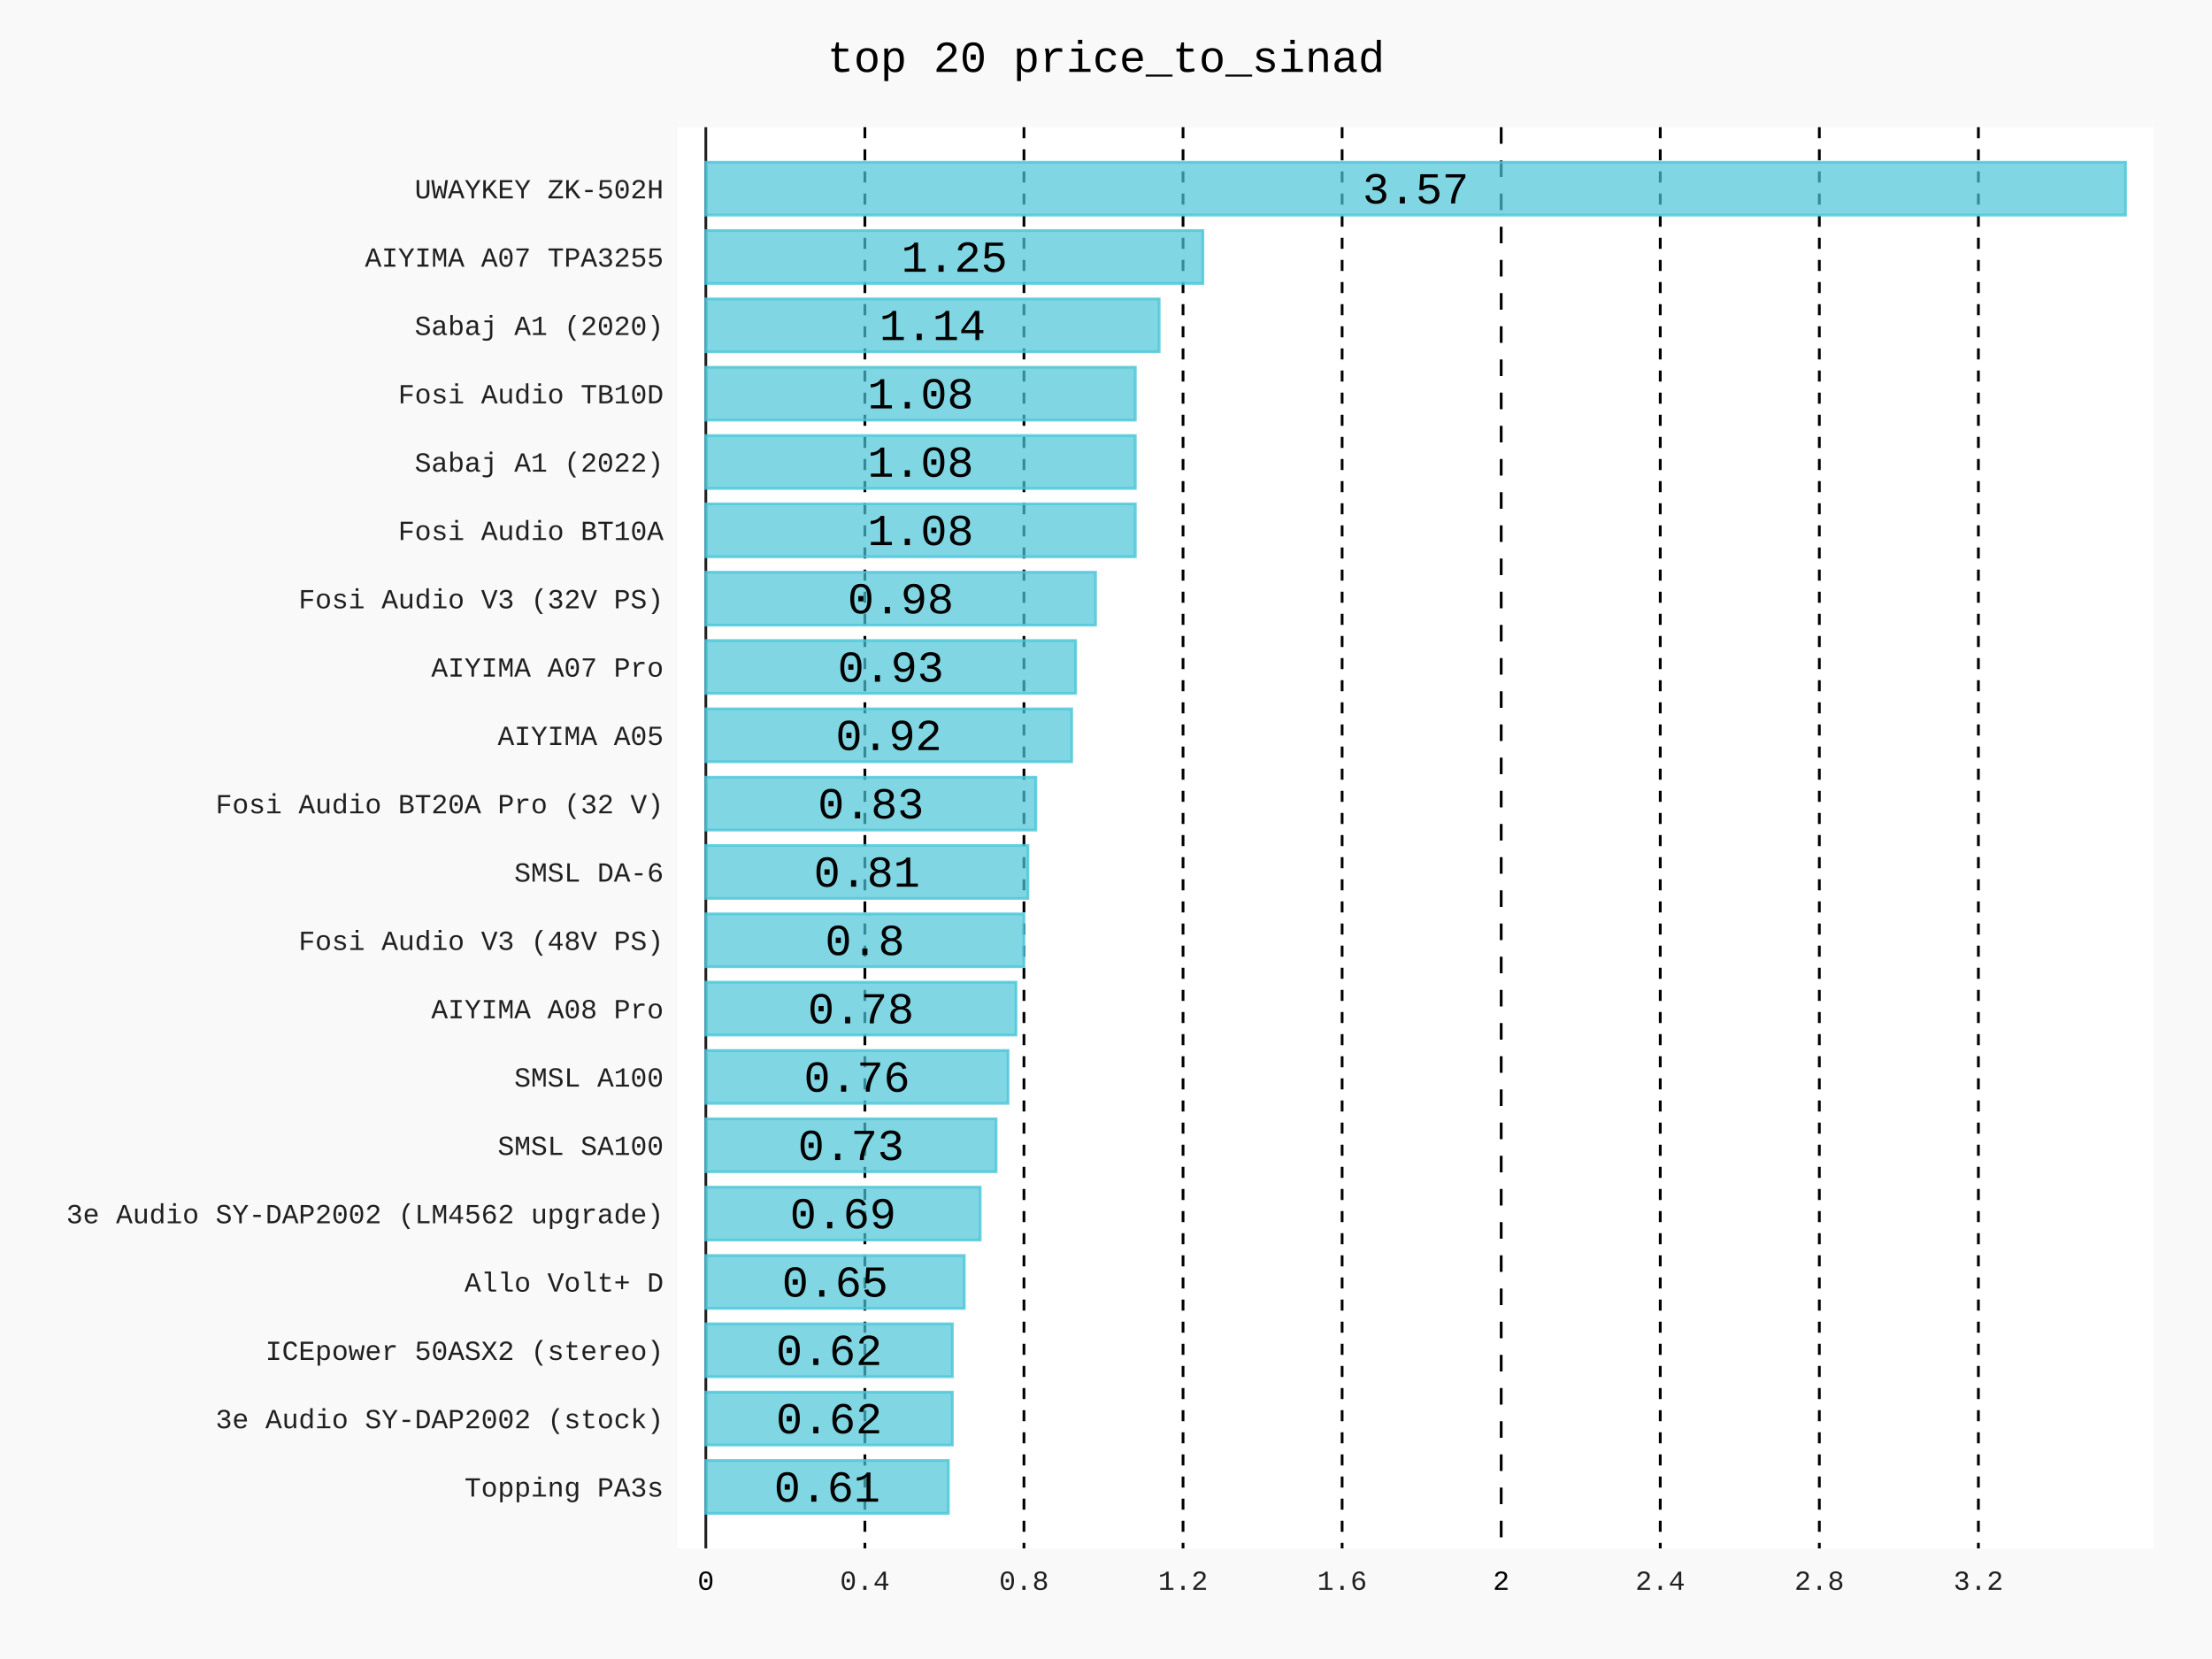
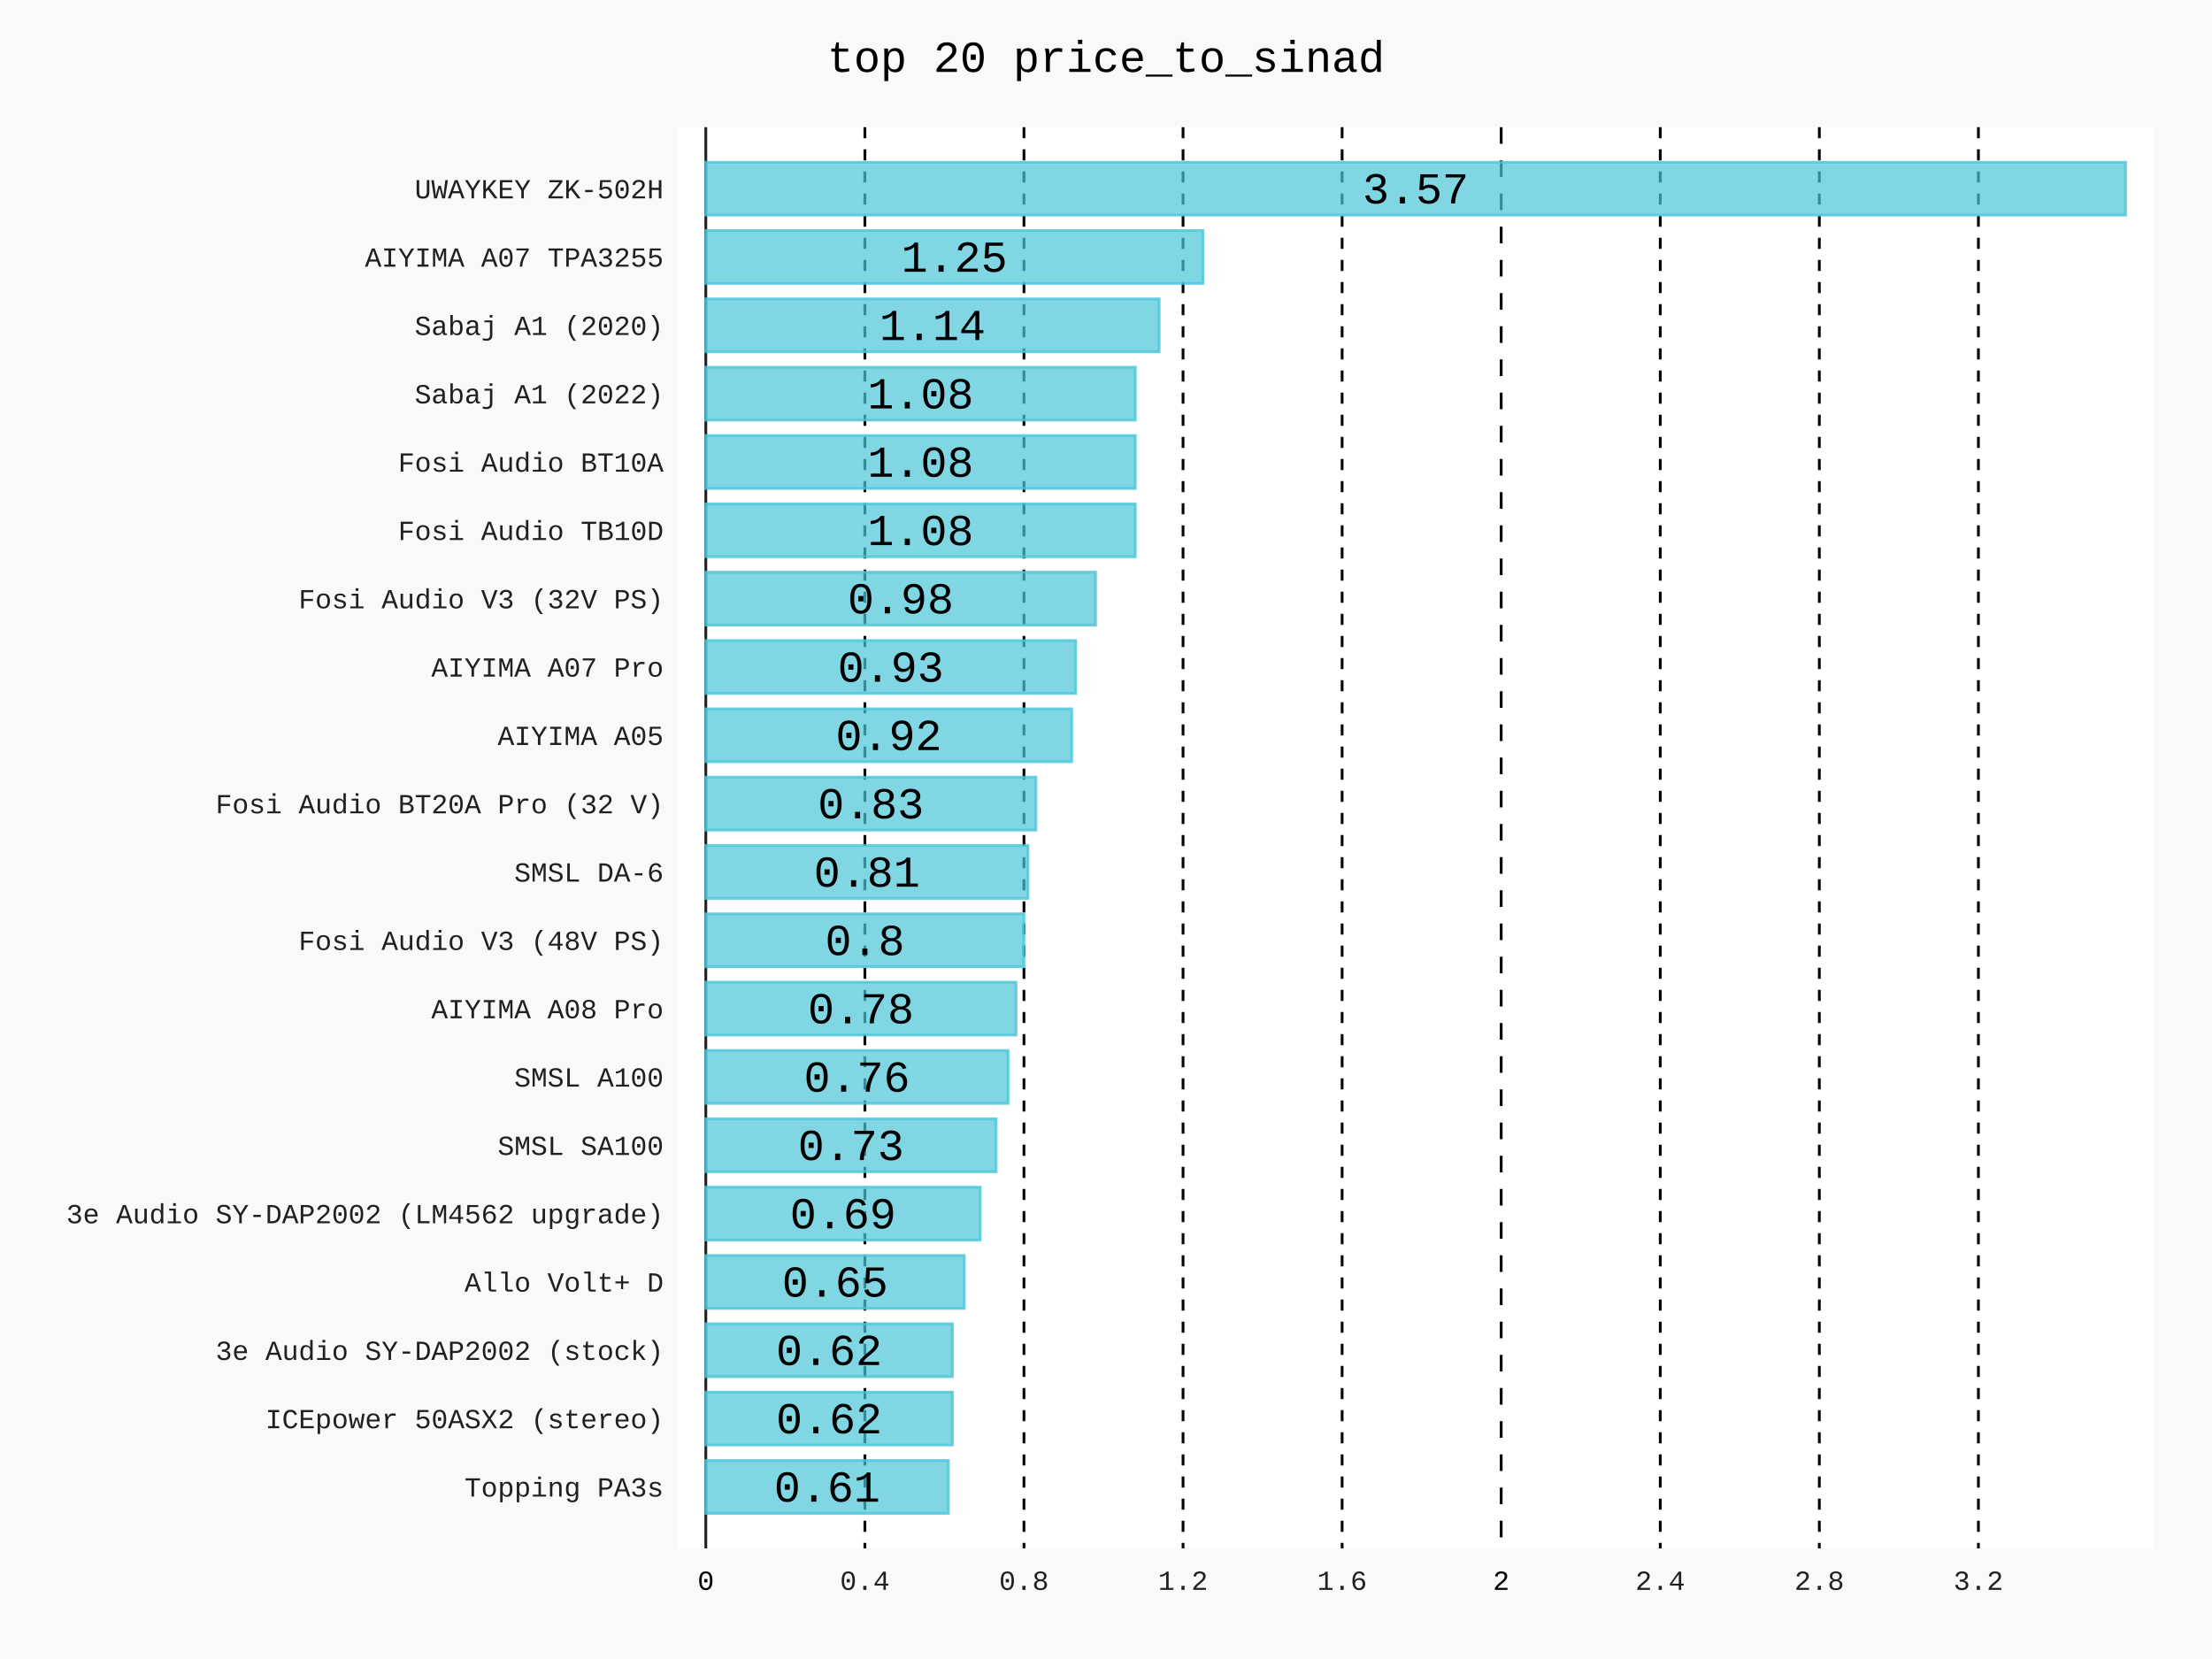
- <svg xmlns="http://www.w3.org/2000/svg" id="chart-4d2b8080-4503-4ea0-98c5-afccdcbe7e9f" class="pygal-chart" viewBox="0 0 800 600">
+ <svg xmlns="http://www.w3.org/2000/svg" id="chart-34d013ad-d150-4e0d-838e-7753eb4a2942" class="pygal-chart" viewBox="0 0 800 600">
  <defs>
-     <style type="text/css">#chart-4d2b8080-4503-4ea0-98c5-afccdcbe7e9f{-webkit-user-select:none;-webkit-font-smoothing:antialiased;font-family:Consolas,"Liberation Mono",Menlo,Courier,monospace}#chart-4d2b8080-4503-4ea0-98c5-afccdcbe7e9f .title{font-family:Consolas,"Liberation Mono",Menlo,Courier,monospace;font-size:16px}#chart-4d2b8080-4503-4ea0-98c5-afccdcbe7e9f .legends .legend text{font-family:Consolas,"Liberation Mono",Menlo,Courier,monospace;font-size:14px}#chart-4d2b8080-4503-4ea0-98c5-afccdcbe7e9f .axis text{font-family:Consolas,"Liberation Mono",Menlo,Courier,monospace;font-size:10px}#chart-4d2b8080-4503-4ea0-98c5-afccdcbe7e9f .axis text.major{font-family:Consolas,"Liberation Mono",Menlo,Courier,monospace;font-size:10px}#chart-4d2b8080-4503-4ea0-98c5-afccdcbe7e9f .text-overlay text.value{font-family:Consolas,"Liberation Mono",Menlo,Courier,monospace;font-size:16px}#chart-4d2b8080-4503-4ea0-98c5-afccdcbe7e9f .text-overlay text.label{font-family:Consolas,"Liberation Mono",Menlo,Courier,monospace;font-size:10px}#chart-4d2b8080-4503-4ea0-98c5-afccdcbe7e9f .tooltip{font-family:Consolas,"Liberation Mono",Menlo,Courier,monospace;font-size:14px}#chart-4d2b8080-4503-4ea0-98c5-afccdcbe7e9f text.no_data{font-family:Consolas,"Liberation Mono",Menlo,Courier,monospace;font-size:64px}
- #chart-4d2b8080-4503-4ea0-98c5-afccdcbe7e9f{background-color:rgba(249,249,249,1)}#chart-4d2b8080-4503-4ea0-98c5-afccdcbe7e9f path,#chart-4d2b8080-4503-4ea0-98c5-afccdcbe7e9f line,#chart-4d2b8080-4503-4ea0-98c5-afccdcbe7e9f rect,#chart-4d2b8080-4503-4ea0-98c5-afccdcbe7e9f circle{-webkit-transition:150ms;-moz-transition:150ms;transition:150ms}#chart-4d2b8080-4503-4ea0-98c5-afccdcbe7e9f .graph &gt; .background{fill:rgba(249,249,249,1)}#chart-4d2b8080-4503-4ea0-98c5-afccdcbe7e9f .plot &gt; .background{fill:rgba(255,255,255,1)}#chart-4d2b8080-4503-4ea0-98c5-afccdcbe7e9f .graph{fill:rgba(0,0,0,.87)}#chart-4d2b8080-4503-4ea0-98c5-afccdcbe7e9f text.no_data{fill:rgba(0,0,0,1)}#chart-4d2b8080-4503-4ea0-98c5-afccdcbe7e9f .title{fill:rgba(0,0,0,1)}#chart-4d2b8080-4503-4ea0-98c5-afccdcbe7e9f .legends .legend text{fill:rgba(0,0,0,.87)}#chart-4d2b8080-4503-4ea0-98c5-afccdcbe7e9f .legends .legend:hover text{fill:rgba(0,0,0,1)}#chart-4d2b8080-4503-4ea0-98c5-afccdcbe7e9f .axis .line{stroke:rgba(0,0,0,1)}#chart-4d2b8080-4503-4ea0-98c5-afccdcbe7e9f .axis .guide.line{stroke:rgba(0,0,0,.54)}#chart-4d2b8080-4503-4ea0-98c5-afccdcbe7e9f .axis .major.line{stroke:rgba(0,0,0,.87)}#chart-4d2b8080-4503-4ea0-98c5-afccdcbe7e9f .axis text.major{fill:rgba(0,0,0,1)}#chart-4d2b8080-4503-4ea0-98c5-afccdcbe7e9f .axis.y .guides:hover .guide.line,#chart-4d2b8080-4503-4ea0-98c5-afccdcbe7e9f .line-graph .axis.x .guides:hover .guide.line,#chart-4d2b8080-4503-4ea0-98c5-afccdcbe7e9f .stackedline-graph .axis.x .guides:hover .guide.line,#chart-4d2b8080-4503-4ea0-98c5-afccdcbe7e9f .xy-graph .axis.x .guides:hover .guide.line{stroke:rgba(0,0,0,1)}#chart-4d2b8080-4503-4ea0-98c5-afccdcbe7e9f .axis .guides:hover text{fill:rgba(0,0,0,1)}#chart-4d2b8080-4503-4ea0-98c5-afccdcbe7e9f .reactive{fill-opacity:.7;stroke-opacity:.8;stroke-width:1}#chart-4d2b8080-4503-4ea0-98c5-afccdcbe7e9f .ci{stroke:rgba(0,0,0,.87)}#chart-4d2b8080-4503-4ea0-98c5-afccdcbe7e9f .reactive.active,#chart-4d2b8080-4503-4ea0-98c5-afccdcbe7e9f .active .reactive{fill-opacity:.8;stroke-opacity:.9;stroke-width:4}#chart-4d2b8080-4503-4ea0-98c5-afccdcbe7e9f .ci .reactive.active{stroke-width:1.5}#chart-4d2b8080-4503-4ea0-98c5-afccdcbe7e9f .series text{fill:rgba(0,0,0,1)}#chart-4d2b8080-4503-4ea0-98c5-afccdcbe7e9f .tooltip rect{fill:rgba(255,255,255,1);stroke:rgba(0,0,0,1);-webkit-transition:opacity 150ms;-moz-transition:opacity 150ms;transition:opacity 150ms}#chart-4d2b8080-4503-4ea0-98c5-afccdcbe7e9f .tooltip .label{fill:rgba(0,0,0,.87)}#chart-4d2b8080-4503-4ea0-98c5-afccdcbe7e9f .tooltip .label{fill:rgba(0,0,0,.87)}#chart-4d2b8080-4503-4ea0-98c5-afccdcbe7e9f .tooltip .legend{font-size:.8em;fill:rgba(0,0,0,.54)}#chart-4d2b8080-4503-4ea0-98c5-afccdcbe7e9f .tooltip .x_label{font-size:.6em;fill:rgba(0,0,0,1)}#chart-4d2b8080-4503-4ea0-98c5-afccdcbe7e9f .tooltip .xlink{font-size:.5em;text-decoration:underline}#chart-4d2b8080-4503-4ea0-98c5-afccdcbe7e9f .tooltip .value{font-size:1.5em}#chart-4d2b8080-4503-4ea0-98c5-afccdcbe7e9f .bound{font-size:.5em}#chart-4d2b8080-4503-4ea0-98c5-afccdcbe7e9f .max-value{font-size:.75em;fill:rgba(0,0,0,.54)}#chart-4d2b8080-4503-4ea0-98c5-afccdcbe7e9f .map-element{fill:rgba(255,255,255,1);stroke:rgba(0,0,0,.54) !important}#chart-4d2b8080-4503-4ea0-98c5-afccdcbe7e9f .map-element .reactive{fill-opacity:inherit;stroke-opacity:inherit}#chart-4d2b8080-4503-4ea0-98c5-afccdcbe7e9f .color-0,#chart-4d2b8080-4503-4ea0-98c5-afccdcbe7e9f .color-0 a:visited{stroke:#4AC5D8;fill:#4AC5D8}#chart-4d2b8080-4503-4ea0-98c5-afccdcbe7e9f .text-overlay .color-0 text{fill:black}
- #chart-4d2b8080-4503-4ea0-98c5-afccdcbe7e9f text.no_data{text-anchor:middle}#chart-4d2b8080-4503-4ea0-98c5-afccdcbe7e9f .guide.line{fill:none}#chart-4d2b8080-4503-4ea0-98c5-afccdcbe7e9f .centered{text-anchor:middle}#chart-4d2b8080-4503-4ea0-98c5-afccdcbe7e9f .title{text-anchor:middle}#chart-4d2b8080-4503-4ea0-98c5-afccdcbe7e9f .legends .legend text{fill-opacity:1}#chart-4d2b8080-4503-4ea0-98c5-afccdcbe7e9f .axis.x text{text-anchor:middle}#chart-4d2b8080-4503-4ea0-98c5-afccdcbe7e9f .axis.x:not(.web) text[transform]{text-anchor:start}#chart-4d2b8080-4503-4ea0-98c5-afccdcbe7e9f .axis.x:not(.web) text[transform].backwards{text-anchor:end}#chart-4d2b8080-4503-4ea0-98c5-afccdcbe7e9f .axis.y text{text-anchor:end}#chart-4d2b8080-4503-4ea0-98c5-afccdcbe7e9f .axis.y text[transform].backwards{text-anchor:start}#chart-4d2b8080-4503-4ea0-98c5-afccdcbe7e9f .axis.y2 text{text-anchor:start}#chart-4d2b8080-4503-4ea0-98c5-afccdcbe7e9f .axis.y2 text[transform].backwards{text-anchor:end}#chart-4d2b8080-4503-4ea0-98c5-afccdcbe7e9f .axis .guide.line{stroke-dasharray:4,4;stroke:black}#chart-4d2b8080-4503-4ea0-98c5-afccdcbe7e9f .axis .major.guide.line{stroke-dasharray:6,6;stroke:black}#chart-4d2b8080-4503-4ea0-98c5-afccdcbe7e9f .horizontal .axis.y .guide.line,#chart-4d2b8080-4503-4ea0-98c5-afccdcbe7e9f .horizontal .axis.y2 .guide.line,#chart-4d2b8080-4503-4ea0-98c5-afccdcbe7e9f .vertical .axis.x .guide.line{opacity:0}#chart-4d2b8080-4503-4ea0-98c5-afccdcbe7e9f .horizontal .axis.always_show .guide.line,#chart-4d2b8080-4503-4ea0-98c5-afccdcbe7e9f .vertical .axis.always_show .guide.line{opacity:1 !important}#chart-4d2b8080-4503-4ea0-98c5-afccdcbe7e9f .axis.y .guides:hover .guide.line,#chart-4d2b8080-4503-4ea0-98c5-afccdcbe7e9f .axis.y2 .guides:hover .guide.line,#chart-4d2b8080-4503-4ea0-98c5-afccdcbe7e9f .axis.x .guides:hover .guide.line{opacity:1}#chart-4d2b8080-4503-4ea0-98c5-afccdcbe7e9f .axis .guides:hover text{opacity:1}#chart-4d2b8080-4503-4ea0-98c5-afccdcbe7e9f .nofill{fill:none}#chart-4d2b8080-4503-4ea0-98c5-afccdcbe7e9f .subtle-fill{fill-opacity:.2}#chart-4d2b8080-4503-4ea0-98c5-afccdcbe7e9f .dot{stroke-width:1px;fill-opacity:1;stroke-opacity:1}#chart-4d2b8080-4503-4ea0-98c5-afccdcbe7e9f .dot.active{stroke-width:5px}#chart-4d2b8080-4503-4ea0-98c5-afccdcbe7e9f .dot.negative{fill:transparent}#chart-4d2b8080-4503-4ea0-98c5-afccdcbe7e9f text,#chart-4d2b8080-4503-4ea0-98c5-afccdcbe7e9f tspan{stroke:none !important}#chart-4d2b8080-4503-4ea0-98c5-afccdcbe7e9f .series text.active{opacity:1}#chart-4d2b8080-4503-4ea0-98c5-afccdcbe7e9f .tooltip rect{fill-opacity:.95;stroke-width:.5}#chart-4d2b8080-4503-4ea0-98c5-afccdcbe7e9f .tooltip text{fill-opacity:1}#chart-4d2b8080-4503-4ea0-98c5-afccdcbe7e9f .showable{visibility:hidden}#chart-4d2b8080-4503-4ea0-98c5-afccdcbe7e9f .showable.shown{visibility:visible}#chart-4d2b8080-4503-4ea0-98c5-afccdcbe7e9f .gauge-background{fill:rgba(229,229,229,1);stroke:none}#chart-4d2b8080-4503-4ea0-98c5-afccdcbe7e9f .bg-lines{stroke:rgba(249,249,249,1);stroke-width:2px}</style>
+     <style type="text/css">#chart-34d013ad-d150-4e0d-838e-7753eb4a2942{-webkit-user-select:none;-webkit-font-smoothing:antialiased;font-family:Consolas,"Liberation Mono",Menlo,Courier,monospace}#chart-34d013ad-d150-4e0d-838e-7753eb4a2942 .title{font-family:Consolas,"Liberation Mono",Menlo,Courier,monospace;font-size:16px}#chart-34d013ad-d150-4e0d-838e-7753eb4a2942 .legends .legend text{font-family:Consolas,"Liberation Mono",Menlo,Courier,monospace;font-size:14px}#chart-34d013ad-d150-4e0d-838e-7753eb4a2942 .axis text{font-family:Consolas,"Liberation Mono",Menlo,Courier,monospace;font-size:10px}#chart-34d013ad-d150-4e0d-838e-7753eb4a2942 .axis text.major{font-family:Consolas,"Liberation Mono",Menlo,Courier,monospace;font-size:10px}#chart-34d013ad-d150-4e0d-838e-7753eb4a2942 .text-overlay text.value{font-family:Consolas,"Liberation Mono",Menlo,Courier,monospace;font-size:16px}#chart-34d013ad-d150-4e0d-838e-7753eb4a2942 .text-overlay text.label{font-family:Consolas,"Liberation Mono",Menlo,Courier,monospace;font-size:10px}#chart-34d013ad-d150-4e0d-838e-7753eb4a2942 .tooltip{font-family:Consolas,"Liberation Mono",Menlo,Courier,monospace;font-size:14px}#chart-34d013ad-d150-4e0d-838e-7753eb4a2942 text.no_data{font-family:Consolas,"Liberation Mono",Menlo,Courier,monospace;font-size:64px}
+ #chart-34d013ad-d150-4e0d-838e-7753eb4a2942{background-color:rgba(249,249,249,1)}#chart-34d013ad-d150-4e0d-838e-7753eb4a2942 path,#chart-34d013ad-d150-4e0d-838e-7753eb4a2942 line,#chart-34d013ad-d150-4e0d-838e-7753eb4a2942 rect,#chart-34d013ad-d150-4e0d-838e-7753eb4a2942 circle{-webkit-transition:150ms;-moz-transition:150ms;transition:150ms}#chart-34d013ad-d150-4e0d-838e-7753eb4a2942 .graph &gt; .background{fill:rgba(249,249,249,1)}#chart-34d013ad-d150-4e0d-838e-7753eb4a2942 .plot &gt; .background{fill:rgba(255,255,255,1)}#chart-34d013ad-d150-4e0d-838e-7753eb4a2942 .graph{fill:rgba(0,0,0,.87)}#chart-34d013ad-d150-4e0d-838e-7753eb4a2942 text.no_data{fill:rgba(0,0,0,1)}#chart-34d013ad-d150-4e0d-838e-7753eb4a2942 .title{fill:rgba(0,0,0,1)}#chart-34d013ad-d150-4e0d-838e-7753eb4a2942 .legends .legend text{fill:rgba(0,0,0,.87)}#chart-34d013ad-d150-4e0d-838e-7753eb4a2942 .legends .legend:hover text{fill:rgba(0,0,0,1)}#chart-34d013ad-d150-4e0d-838e-7753eb4a2942 .axis .line{stroke:rgba(0,0,0,1)}#chart-34d013ad-d150-4e0d-838e-7753eb4a2942 .axis .guide.line{stroke:rgba(0,0,0,.54)}#chart-34d013ad-d150-4e0d-838e-7753eb4a2942 .axis .major.line{stroke:rgba(0,0,0,.87)}#chart-34d013ad-d150-4e0d-838e-7753eb4a2942 .axis text.major{fill:rgba(0,0,0,1)}#chart-34d013ad-d150-4e0d-838e-7753eb4a2942 .axis.y .guides:hover .guide.line,#chart-34d013ad-d150-4e0d-838e-7753eb4a2942 .line-graph .axis.x .guides:hover .guide.line,#chart-34d013ad-d150-4e0d-838e-7753eb4a2942 .stackedline-graph .axis.x .guides:hover .guide.line,#chart-34d013ad-d150-4e0d-838e-7753eb4a2942 .xy-graph .axis.x .guides:hover .guide.line{stroke:rgba(0,0,0,1)}#chart-34d013ad-d150-4e0d-838e-7753eb4a2942 .axis .guides:hover text{fill:rgba(0,0,0,1)}#chart-34d013ad-d150-4e0d-838e-7753eb4a2942 .reactive{fill-opacity:.7;stroke-opacity:.8;stroke-width:1}#chart-34d013ad-d150-4e0d-838e-7753eb4a2942 .ci{stroke:rgba(0,0,0,.87)}#chart-34d013ad-d150-4e0d-838e-7753eb4a2942 .reactive.active,#chart-34d013ad-d150-4e0d-838e-7753eb4a2942 .active .reactive{fill-opacity:.8;stroke-opacity:.9;stroke-width:4}#chart-34d013ad-d150-4e0d-838e-7753eb4a2942 .ci .reactive.active{stroke-width:1.5}#chart-34d013ad-d150-4e0d-838e-7753eb4a2942 .series text{fill:rgba(0,0,0,1)}#chart-34d013ad-d150-4e0d-838e-7753eb4a2942 .tooltip rect{fill:rgba(255,255,255,1);stroke:rgba(0,0,0,1);-webkit-transition:opacity 150ms;-moz-transition:opacity 150ms;transition:opacity 150ms}#chart-34d013ad-d150-4e0d-838e-7753eb4a2942 .tooltip .label{fill:rgba(0,0,0,.87)}#chart-34d013ad-d150-4e0d-838e-7753eb4a2942 .tooltip .label{fill:rgba(0,0,0,.87)}#chart-34d013ad-d150-4e0d-838e-7753eb4a2942 .tooltip .legend{font-size:.8em;fill:rgba(0,0,0,.54)}#chart-34d013ad-d150-4e0d-838e-7753eb4a2942 .tooltip .x_label{font-size:.6em;fill:rgba(0,0,0,1)}#chart-34d013ad-d150-4e0d-838e-7753eb4a2942 .tooltip .xlink{font-size:.5em;text-decoration:underline}#chart-34d013ad-d150-4e0d-838e-7753eb4a2942 .tooltip .value{font-size:1.5em}#chart-34d013ad-d150-4e0d-838e-7753eb4a2942 .bound{font-size:.5em}#chart-34d013ad-d150-4e0d-838e-7753eb4a2942 .max-value{font-size:.75em;fill:rgba(0,0,0,.54)}#chart-34d013ad-d150-4e0d-838e-7753eb4a2942 .map-element{fill:rgba(255,255,255,1);stroke:rgba(0,0,0,.54) !important}#chart-34d013ad-d150-4e0d-838e-7753eb4a2942 .map-element .reactive{fill-opacity:inherit;stroke-opacity:inherit}#chart-34d013ad-d150-4e0d-838e-7753eb4a2942 .color-0,#chart-34d013ad-d150-4e0d-838e-7753eb4a2942 .color-0 a:visited{stroke:#4AC5D8;fill:#4AC5D8}#chart-34d013ad-d150-4e0d-838e-7753eb4a2942 .text-overlay .color-0 text{fill:black}
+ #chart-34d013ad-d150-4e0d-838e-7753eb4a2942 text.no_data{text-anchor:middle}#chart-34d013ad-d150-4e0d-838e-7753eb4a2942 .guide.line{fill:none}#chart-34d013ad-d150-4e0d-838e-7753eb4a2942 .centered{text-anchor:middle}#chart-34d013ad-d150-4e0d-838e-7753eb4a2942 .title{text-anchor:middle}#chart-34d013ad-d150-4e0d-838e-7753eb4a2942 .legends .legend text{fill-opacity:1}#chart-34d013ad-d150-4e0d-838e-7753eb4a2942 .axis.x text{text-anchor:middle}#chart-34d013ad-d150-4e0d-838e-7753eb4a2942 .axis.x:not(.web) text[transform]{text-anchor:start}#chart-34d013ad-d150-4e0d-838e-7753eb4a2942 .axis.x:not(.web) text[transform].backwards{text-anchor:end}#chart-34d013ad-d150-4e0d-838e-7753eb4a2942 .axis.y text{text-anchor:end}#chart-34d013ad-d150-4e0d-838e-7753eb4a2942 .axis.y text[transform].backwards{text-anchor:start}#chart-34d013ad-d150-4e0d-838e-7753eb4a2942 .axis.y2 text{text-anchor:start}#chart-34d013ad-d150-4e0d-838e-7753eb4a2942 .axis.y2 text[transform].backwards{text-anchor:end}#chart-34d013ad-d150-4e0d-838e-7753eb4a2942 .axis .guide.line{stroke-dasharray:4,4;stroke:black}#chart-34d013ad-d150-4e0d-838e-7753eb4a2942 .axis .major.guide.line{stroke-dasharray:6,6;stroke:black}#chart-34d013ad-d150-4e0d-838e-7753eb4a2942 .horizontal .axis.y .guide.line,#chart-34d013ad-d150-4e0d-838e-7753eb4a2942 .horizontal .axis.y2 .guide.line,#chart-34d013ad-d150-4e0d-838e-7753eb4a2942 .vertical .axis.x .guide.line{opacity:0}#chart-34d013ad-d150-4e0d-838e-7753eb4a2942 .horizontal .axis.always_show .guide.line,#chart-34d013ad-d150-4e0d-838e-7753eb4a2942 .vertical .axis.always_show .guide.line{opacity:1 !important}#chart-34d013ad-d150-4e0d-838e-7753eb4a2942 .axis.y .guides:hover .guide.line,#chart-34d013ad-d150-4e0d-838e-7753eb4a2942 .axis.y2 .guides:hover .guide.line,#chart-34d013ad-d150-4e0d-838e-7753eb4a2942 .axis.x .guides:hover .guide.line{opacity:1}#chart-34d013ad-d150-4e0d-838e-7753eb4a2942 .axis .guides:hover text{opacity:1}#chart-34d013ad-d150-4e0d-838e-7753eb4a2942 .nofill{fill:none}#chart-34d013ad-d150-4e0d-838e-7753eb4a2942 .subtle-fill{fill-opacity:.2}#chart-34d013ad-d150-4e0d-838e-7753eb4a2942 .dot{stroke-width:1px;fill-opacity:1;stroke-opacity:1}#chart-34d013ad-d150-4e0d-838e-7753eb4a2942 .dot.active{stroke-width:5px}#chart-34d013ad-d150-4e0d-838e-7753eb4a2942 .dot.negative{fill:transparent}#chart-34d013ad-d150-4e0d-838e-7753eb4a2942 text,#chart-34d013ad-d150-4e0d-838e-7753eb4a2942 tspan{stroke:none !important}#chart-34d013ad-d150-4e0d-838e-7753eb4a2942 .series text.active{opacity:1}#chart-34d013ad-d150-4e0d-838e-7753eb4a2942 .tooltip rect{fill-opacity:.95;stroke-width:.5}#chart-34d013ad-d150-4e0d-838e-7753eb4a2942 .tooltip text{fill-opacity:1}#chart-34d013ad-d150-4e0d-838e-7753eb4a2942 .showable{visibility:hidden}#chart-34d013ad-d150-4e0d-838e-7753eb4a2942 .showable.shown{visibility:visible}#chart-34d013ad-d150-4e0d-838e-7753eb4a2942 .gauge-background{fill:rgba(229,229,229,1);stroke:none}#chart-34d013ad-d150-4e0d-838e-7753eb4a2942 .bg-lines{stroke:rgba(249,249,249,1);stroke-width:2px}</style>
  </defs>
  <g class="graph horizontalbar-graph horizontal">
    <rect x="0" y="0" width="800" height="600" class="background" />
    <g transform="translate(245, 46)" class="plot">
      <rect x="0" y="0" width="534.0" height="514" class="background" />
      <g class="axis y">
        <g class="guides">
          <text x="-5" y="495.26" class="">Topping PA3s</text>
        </g>
        <g class="guides">
-           <text x="-5" y="470.548" class="">3e Audio SY-DAP2002 (stock)</text>
-         </g>
-         <g class="guides">
-           <text x="-5" y="445.837" class="">ICEpower 50ASX2 (stereo)</text>
+           <text x="-5" y="470.548" class="">ICEpower 50ASX2 (stereo)</text>
+         </g>
+         <g class="guides">
+           <text x="-5" y="445.837" class="">3e Audio SY-DAP2002 (stock)</text>
        </g>
        <g class="guides">
          <text x="-5" y="421.125" class="">Allo Volt+ D</text>
        </g>
        <g class="guides">
          <text x="-5" y="396.413" class="">3e Audio SY-DAP2002 (LM4562 upgrade)</text>
        </g>
        <g class="guides">
          <text x="-5" y="371.702" class="">SMSL SA100</text>
        </g>
        <g class="guides">
          <text x="-5" y="346.99" class="">SMSL A100</text>
        </g>
        <g class="guides">
          <text x="-5" y="322.279" class="">AIYIMA A08 Pro</text>
        </g>
        <g class="guides">
          <text x="-5" y="297.567" class="">Fosi Audio V3 (48V PS)</text>
        </g>
        <g class="guides">
          <text x="-5" y="272.856" class="">SMSL DA-6</text>
        </g>
        <g class="guides">
          <text x="-5" y="248.144" class="">Fosi Audio BT20A Pro (32 V)</text>
        </g>
        <g class="guides">
          <text x="-5" y="223.433" class="">AIYIMA A05</text>
        </g>
        <g class="guides">
          <text x="-5" y="198.721" class="">AIYIMA A07 Pro</text>
        </g>
        <g class="guides">
          <text x="-5" y="174.01" class="">Fosi Audio V3 (32V PS)</text>
        </g>
        <g class="guides">
-           <text x="-5" y="149.298" class="">Fosi Audio BT10A</text>
-         </g>
-         <g class="guides">
-           <text x="-5" y="124.587" class="">Sabaj A1 (2022)</text>
-         </g>
-         <g class="guides">
-           <text x="-5" y="99.875" class="">Fosi Audio TB10D</text>
+           <text x="-5" y="149.298" class="">Fosi Audio TB10D</text>
+         </g>
+         <g class="guides">
+           <text x="-5" y="124.587" class="">Fosi Audio BT10A</text>
+         </g>
+         <g class="guides">
+           <text x="-5" y="99.875" class="">Sabaj A1 (2022)</text>
        </g>
        <g class="guides">
          <text x="-5" y="75.163" class="">Sabaj A1 (2020)</text>
        </g>
        <g class="guides">
          <text x="-5" y="50.452" class="">AIYIMA A07 TPA3255</text>
        </g>
        <g class="guides">
          <text x="-5" y="25.74" class="">UWAYKEY ZK-502H</text>
        </g>
      </g>
      <g class="axis x always_show">
        <g class="guides">
          <path d="M10.269 0 v514" class="axis major line" />
          <text x="10.269" y="529.0" class="major">0</text>
        </g>
        <g class="guides">
          <path d="M67.8 0 v514" class="guide line" />
          <text x="67.8" y="529.0" class="">0.4</text>
        </g>
        <g class="guides">
          <path d="M125.331 0 v514" class="guide line" />
          <text x="125.331" y="529.0" class="">0.8</text>
        </g>
        <g class="guides">
          <path d="M182.861 0 v514" class="guide line" />
          <text x="182.861" y="529.0" class="">1.2</text>
        </g>
        <g class="guides">
          <path d="M240.392 0 v514" class="guide line" />
          <text x="240.392" y="529.0" class="">1.6</text>
        </g>
        <g class="guides">
          <path d="M297.923 0 v514" class="major guide line" />
          <text x="297.923" y="529.0" class="major">2</text>
        </g>
        <g class="guides">
          <path d="M355.453 0 v514" class="guide line" />
          <text x="355.453" y="529.0" class="">2.4</text>
        </g>
        <g class="guides">
          <path d="M412.984 0 v514" class="guide line" />
          <text x="412.984" y="529.0" class="">2.8</text>
        </g>
        <g class="guides">
          <path d="M470.515 0 v514" class="guide line" />
          <text x="470.515" y="529.0" class="">3.2</text>
        </g>
      </g>
      <g class="series serie-0 color-0">
        <g class="bars">
          <g class="bar">
            <rect x="10.269" y="482.191" rx="0" ry="0" width="87.734" height="19.137" class="rect reactive tooltip-trigger" />
          </g>
          <g class="bar">
            <rect x="10.269" y="457.48" rx="0" ry="0" width="89.173" height="19.137" class="rect reactive tooltip-trigger" />
          </g>
          <g class="bar">
            <rect x="10.269" y="432.768" rx="0" ry="0" width="89.173" height="19.137" class="rect reactive tooltip-trigger" />
          </g>
          <g class="bar">
            <rect x="10.269" y="408.057" rx="0" ry="0" width="93.487" height="19.137" class="rect reactive tooltip-trigger" />
          </g>
          <g class="bar">
            <rect x="10.269" y="383.345" rx="0" ry="0" width="99.24" height="19.137" class="rect reactive tooltip-trigger" />
          </g>
          <g class="bar">
            <rect x="10.269" y="358.634" rx="0" ry="0" width="104.994" height="19.137" class="rect reactive tooltip-trigger" />
          </g>
          <g class="bar">
            <rect x="10.269" y="333.922" rx="0" ry="0" width="109.308" height="19.137" class="rect reactive tooltip-trigger" />
          </g>
          <g class="bar">
            <rect x="10.269" y="309.211" rx="0" ry="0" width="112.185" height="19.137" class="rect reactive tooltip-trigger" />
          </g>
          <g class="bar">
            <rect x="10.269" y="284.499" rx="0" ry="0" width="115.061" height="19.137" class="rect reactive tooltip-trigger" />
          </g>
          <g class="bar">
            <rect x="10.269" y="259.787" rx="0" ry="0" width="116.5" height="19.137" class="rect reactive tooltip-trigger" />
          </g>
          <g class="bar">
            <rect x="10.269" y="235.076" rx="0" ry="0" width="119.376" height="19.137" class="rect reactive tooltip-trigger" />
          </g>
          <g class="bar">
            <rect x="10.269" y="210.364" rx="0" ry="0" width="132.321" height="19.137" class="rect reactive tooltip-trigger" />
          </g>
          <g class="bar">
            <rect x="10.269" y="185.653" rx="0" ry="0" width="133.759" height="19.137" class="rect reactive tooltip-trigger" />
          </g>
          <g class="bar">
            <rect x="10.269" y="160.941" rx="0" ry="0" width="140.95" height="19.137" class="rect reactive tooltip-trigger" />
          </g>
          <g class="bar">
            <rect x="10.269" y="136.23" rx="0" ry="0" width="155.333" height="19.137" class="rect reactive tooltip-trigger" />
          </g>
          <g class="bar">
            <rect x="10.269" y="111.518" rx="0" ry="0" width="155.333" height="19.137" class="rect reactive tooltip-trigger" />
          </g>
          <g class="bar">
            <rect x="10.269" y="86.807" rx="0" ry="0" width="155.333" height="19.137" class="rect reactive tooltip-trigger" />
          </g>
          <g class="bar">
            <rect x="10.269" y="62.095" rx="0" ry="0" width="163.963" height="19.137" class="rect reactive tooltip-trigger" />
          </g>
          <g class="bar">
            <rect x="10.269" y="37.384" rx="0" ry="0" width="179.783" height="19.137" class="rect reactive tooltip-trigger" />
          </g>
          <g class="bar">
            <rect x="10.269" y="12.672" rx="0" ry="0" width="513.462" height="19.137" class="rect reactive tooltip-trigger" />
          </g>
        </g>
      </g>
    </g>
    <g class="titles">
      <text x="400.0" y="26" class="title plot_title">top 20 price_to_sinad</text>
    </g>
    <g transform="translate(245, 46)" class="plot overlay">
      <g class="series serie-0 color-0" />
    </g>
    <g transform="translate(245, 46)" class="plot text-overlay">
      <g class="series serie-0 color-0">
        <text text-anchor="middle" x="54.136" y="497.093" class="value">0.61</text>
        <text text-anchor="middle" x="54.856" y="472.381" class="value">0.62</text>
        <text text-anchor="middle" x="54.856" y="447.67" class="value">0.62</text>
        <text text-anchor="middle" x="57.013" y="422.958" class="value">0.65</text>
        <text text-anchor="middle" x="59.889" y="398.247" class="value">0.69</text>
        <text text-anchor="middle" x="62.766" y="373.535" class="value">0.73</text>
        <text text-anchor="middle" x="64.923" y="348.824" class="value">0.76</text>
        <text text-anchor="middle" x="66.362" y="324.112" class="value">0.78</text>
        <text text-anchor="middle" x="67.8" y="299.401" class="value">0.8</text>
        <text text-anchor="middle" x="68.519" y="274.689" class="value">0.81</text>
        <text text-anchor="middle" x="69.957" y="249.978" class="value">0.83</text>
        <text text-anchor="middle" x="76.43" y="225.266" class="value">0.92</text>
        <text text-anchor="middle" x="77.149" y="200.554" class="value">0.93</text>
        <text text-anchor="middle" x="80.744" y="175.843" class="value">0.98</text>
        <text text-anchor="middle" x="87.936" y="151.131" class="value">1.08</text>
        <text text-anchor="middle" x="87.936" y="126.42" class="value">1.08</text>
        <text text-anchor="middle" x="87.936" y="101.708" class="value">1.08</text>
        <text text-anchor="middle" x="92.25" y="76.997" class="value">1.14</text>
        <text text-anchor="middle" x="100.161" y="52.285" class="value">1.25</text>
        <text text-anchor="middle" x="267" y="27.574" class="value">3.57</text>
      </g>
    </g>
    <g transform="translate(245, 46)" class="plot tooltip-overlay">
      <g transform="translate(0 0)" style="opacity: 0" class="tooltip">
        <rect rx="0" ry="0" width="0" height="0" class="tooltip-box" />
        <g class="text" />
      </g>
    </g>
  </g>
</svg>
